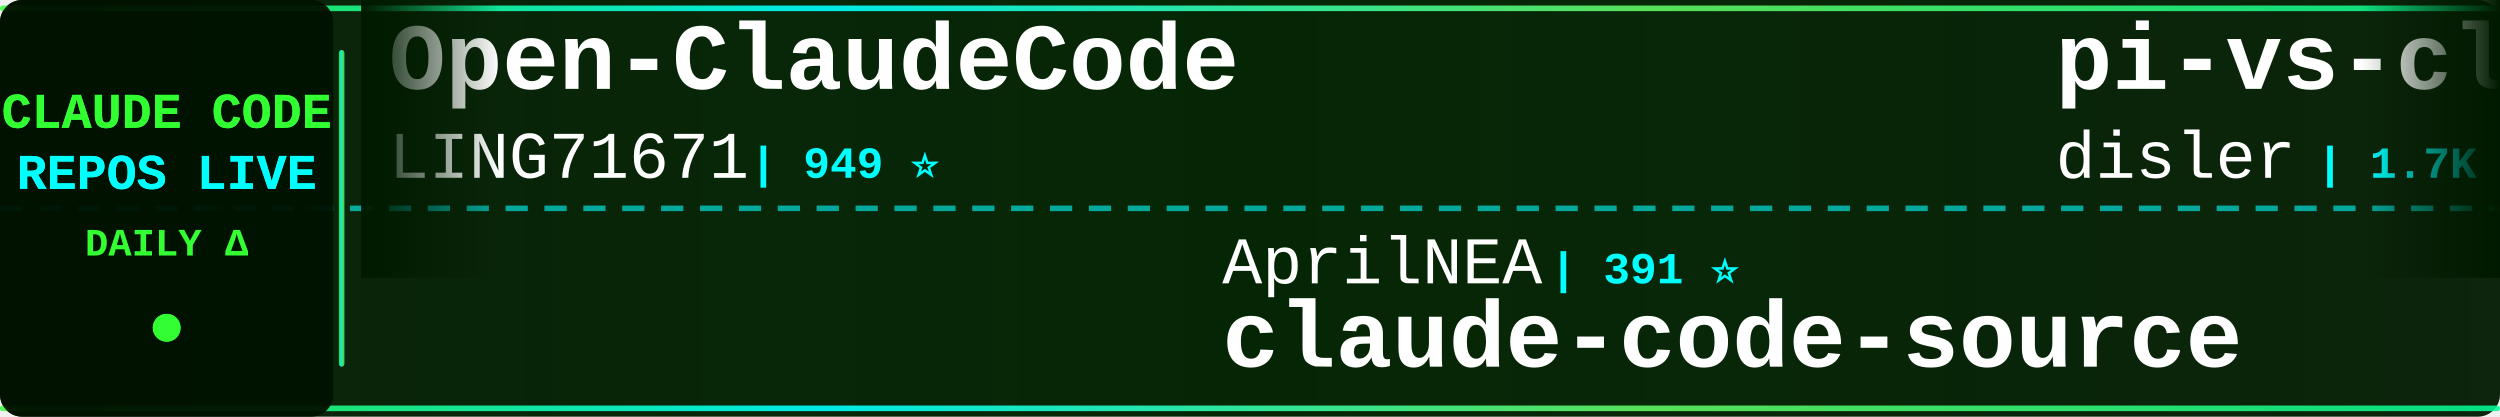
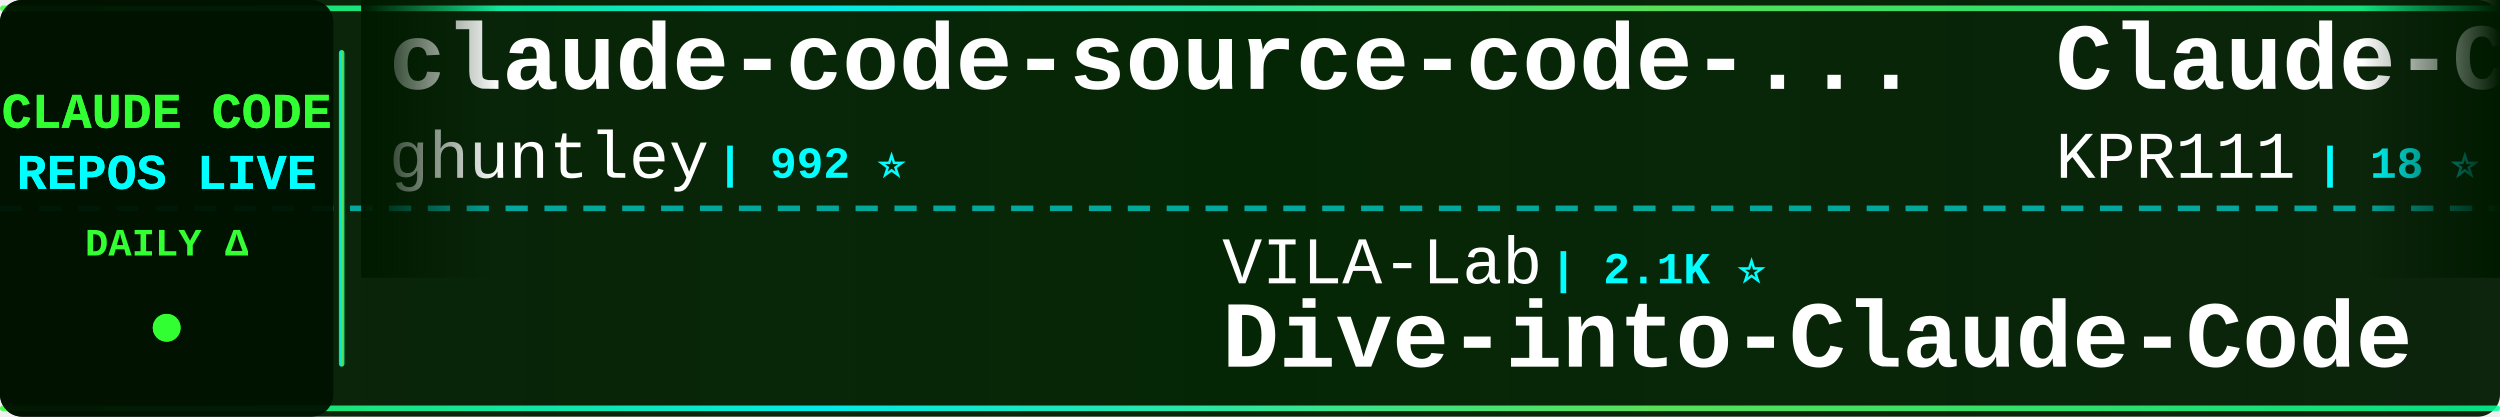
<svg xmlns="http://www.w3.org/2000/svg" width="900" height="150">
  <defs>
    <linearGradient id="tickerBg" x1="0%" y1="0%" x2="100%" y2="0%">
      <stop offset="0%" style="stop-color:#001a00;stop-opacity:0.95" />
      <stop offset="50%" style="stop-color:#002200;stop-opacity:0.98" />
      <stop offset="100%" style="stop-color:#001a00;stop-opacity:0.95" />
    </linearGradient>
    <linearGradient id="borderGrad" x1="0%" y1="0%" x2="100%" y2="0%">
      <stop offset="0%" style="stop-color:#33ff33;stop-opacity:0.85">
        <animate attributeName="stop-opacity" values="0.85;1;0.85" dur="2s" repeatCount="indefinite" />
      </stop>
      <stop offset="33%" style="stop-color:#00ffff;stop-opacity:0.9">
        <animate attributeName="stop-opacity" values="0.9;1;0.9" dur="2.2s" repeatCount="indefinite" />
      </stop>
      <stop offset="66%" style="stop-color:#66ff66;stop-opacity:0.85">
        <animate attributeName="stop-opacity" values="0.85;1;0.85" dur="1.8s" repeatCount="indefinite" />
      </stop>
      <stop offset="100%" style="stop-color:#00ff99;stop-opacity:0.85">
        <animate attributeName="stop-opacity" values="0.85;1;0.85" dur="2s" repeatCount="indefinite" />
      </stop>
    </linearGradient>
    <filter id="textGlow">
      <feGaussianBlur stdDeviation="0.1" result="coloredBlur" />
      <feMerge>
        <feMergeNode in="coloredBlur" />
        <feMergeNode in="SourceGraphic" />
      </feMerge>
    </filter>
    <filter id="metricGlow">
      <feGaussianBlur stdDeviation="0.2" result="coloredBlur" />
      <feMerge>
        <feMergeNode in="coloredBlur" />
        <feMergeNode in="SourceGraphic" />
      </feMerge>
    </filter>
    <linearGradient id="leftFade" x1="0%" y1="0%" x2="100%" y2="0%">
      <stop offset="0%" style="stop-color:#001a00;stop-opacity:1" />
      <stop offset="100%" style="stop-color:#001a00;stop-opacity:0" />
    </linearGradient>
    <linearGradient id="rightFade" x1="0%" y1="0%" x2="100%" y2="0%">
      <stop offset="0%" style="stop-color:#001a00;stop-opacity:0" />
      <stop offset="100%" style="stop-color:#001a00;stop-opacity:1" />
    </linearGradient>
  </defs>
  <rect width="900" height="150" fill="url(#tickerBg)" rx="8" />
  <rect x="0" y="2" width="900" height="2" fill="url(#borderGrad)" rx="1" />
  <rect x="0" y="146" width="900" height="2" fill="url(#borderGrad)" rx="1" />
  <line x1="0" y1="75" x2="900" y2="75" stroke="#00ffff" stroke-width="2" stroke-dasharray="8 6" opacity="0.6" />
  <rect x="0" y="0" width="120" height="150" fill="#001100" opacity="0.95" rx="8" />
  <text x="60" y="46" font-family="'Courier New', monospace" font-size="18" font-weight="bold" fill="#33ff33" text-anchor="middle" filter="url(#textGlow)">
    CLAUDE CODE
  </text>
  <text x="60" y="68" font-family="'Courier New', monospace" font-size="18" font-weight="bold" fill="#00ffff" text-anchor="middle" filter="url(#textGlow)">
    REPOS LIVE
  </text>
  <text x="60" y="92" font-family="'Courier New', monospace" font-size="14" font-weight="bold" fill="#33ff33" text-anchor="middle">
    DAILY Δ
  </text>
  <circle cx="60" cy="118" r="5" fill="#33ff33" filter="url(#metricGlow)">
    <animate attributeName="r" values="4;6;4" dur="1.5s" repeatCount="indefinite" />
    <animate attributeName="opacity" values="0.6;1;0.6" dur="1.5s" repeatCount="indefinite" />
  </circle>
  <rect x="122" y="18" width="2" height="114" fill="url(#borderGrad)" rx="1" />
  <clipPath id="tickerClip">
    <rect x="130" y="0" width="770" height="150" />
  </clipPath>
  <g clip-path="url(#tickerClip)">
    <g id="tickerItems">
      <animateTransform attributeName="transform" attributeType="XML" type="translate" from="0 0" to="-3000 0" dur="54s" repeatCount="indefinite" />
      <g transform="translate(0, 0)">
-         <text x="140" y="32" font-family="'Courier New', monospace" font-size="34" font-weight="bold" fill="#ffffff">Open-ClaudeCode</text>
-         <text x="140" y="64" font-family="'Courier New', monospace" font-size="24" font-weight="normal" fill="#ffffff" opacity="1.0">LING71671</text>
-         <text x="270" y="64" font-family="'Courier New', monospace" font-size="16" font-weight="bold" fill="#00ffff"> | 949 ⭐</text>
+         <text x="140" y="32" font-family="'Courier New', monospace" font-size="34" font-weight="bold" fill="#ffffff">claude-code-source-code-...</text>
+         <text x="140" y="64" font-family="'Courier New', monospace" font-size="24" font-weight="normal" fill="#ffffff" opacity="1.0">ghuntley</text>
+         <text x="258" y="64" font-family="'Courier New', monospace" font-size="16" font-weight="bold" fill="#00ffff"> | 992 ⭐</text>
      </g>
      <g transform="translate(300, 0)">
-         <text x="140" y="102" font-family="'Courier New', monospace" font-size="24" font-weight="normal" fill="#ffffff" opacity="1.0">AprilNEA</text>
-         <text x="258" y="102" font-family="'Courier New', monospace" font-size="16" font-weight="bold" fill="#00ffff"> | 391 ⭐</text>
-         <text x="140" y="132" font-family="'Courier New', monospace" font-size="34" font-weight="bold" fill="#ffffff">claude-code-source</text>
+         <text x="140" y="102" font-family="'Courier New', monospace" font-size="24" font-weight="normal" fill="#ffffff" opacity="1.0">VILA-Lab</text>
+         <text x="258" y="102" font-family="'Courier New', monospace" font-size="16" font-weight="bold" fill="#00ffff"> | 2.1K ⭐</text>
+         <text x="140" y="132" font-family="'Courier New', monospace" font-size="34" font-weight="bold" fill="#ffffff">Dive-into-Claude-Code</text>
      </g>
      <g transform="translate(600, 0)">
-         <text x="140" y="32" font-family="'Courier New', monospace" font-size="34" font-weight="bold" fill="#ffffff">pi-vs-claude-code</text>
-         <text x="140" y="64" font-family="'Courier New', monospace" font-size="24" font-weight="normal" fill="#ffffff" opacity="1.0">disler</text>
-         <text x="234" y="64" font-family="'Courier New', monospace" font-size="16" font-weight="bold" fill="#00ffff"> | 1.7K ⭐</text>
+         <text x="140" y="32" font-family="'Courier New', monospace" font-size="34" font-weight="bold" fill="#ffffff">Claude-Code</text>
+         <text x="140" y="64" font-family="'Courier New', monospace" font-size="24" font-weight="normal" fill="#ffffff" opacity="1.0">KPR111</text>
+         <text x="234" y="64" font-family="'Courier New', monospace" font-size="16" font-weight="bold" fill="#00ffff"> | 18 ⭐</text>
      </g>
      <g transform="translate(900, 0)">
-         <text x="140" y="102" font-family="'Courier New', monospace" font-size="24" font-weight="normal" fill="#ffffff" opacity="1.0">nicedreamzapp</text>
-         <text x="318" y="102" font-family="'Courier New', monospace" font-size="16" font-weight="bold" fill="#00ffff"> | 3.3K ⭐</text>
-         <text x="140" y="132" font-family="'Courier New', monospace" font-size="34" font-weight="bold" fill="#ffffff">claude-code-local</text>
+         <text x="140" y="102" font-family="'Courier New', monospace" font-size="24" font-weight="normal" fill="#ffffff" opacity="1.0">musistudio</text>
+         <text x="282" y="102" font-family="'Courier New', monospace" font-size="16" font-weight="bold" fill="#00ffff"> | 37.2K ⭐ +2</text>
+         <text x="140" y="132" font-family="'Courier New', monospace" font-size="34" font-weight="bold" fill="#ffffff">claude-code-router</text>
      </g>
      <g transform="translate(1200, 0)">
-         <text x="140" y="32" font-family="'Courier New', monospace" font-size="34" font-weight="bold" fill="#ffffff">claude-code-sourcemap</text>
-         <text x="140" y="64" font-family="'Courier New', monospace" font-size="24" font-weight="normal" fill="#ffffff" opacity="1.0">ChinaSiro</text>
-         <text x="270" y="64" font-family="'Courier New', monospace" font-size="16" font-weight="bold" fill="#00ffff"> | 9.7K ⭐</text>
+         <text x="140" y="32" font-family="'Courier New', monospace" font-size="34" font-weight="bold" fill="#ffffff">claude-code-prompts</text>
+         <text x="140" y="64" font-family="'Courier New', monospace" font-size="24" font-weight="normal" fill="#ffffff" opacity="1.0">repowise-dev</text>
+         <text x="306" y="64" font-family="'Courier New', monospace" font-size="16" font-weight="bold" fill="#00ffff"> | 1.2K ⭐</text>
      </g>
      <g transform="translate(1500, 0)">
-         <text x="140" y="102" font-family="'Courier New', monospace" font-size="24" font-weight="normal" fill="#ffffff" opacity="1.0">andrew-kramer-inno</text>
-         <text x="378" y="102" font-family="'Courier New', monospace" font-size="16" font-weight="bold" fill="#00ffff"> | 596 ⭐</text>
-         <text x="140" y="132" font-family="'Courier New', monospace" font-size="34" font-weight="bold" fill="#ffffff">claude-code-source-build</text>
+         <text x="140" y="102" font-family="'Courier New', monospace" font-size="24" font-weight="normal" fill="#ffffff" opacity="1.0">ponponon</text>
+         <text x="258" y="102" font-family="'Courier New', monospace" font-size="16" font-weight="bold" fill="#00ffff"> | 2.3K ⭐</text>
+         <text x="140" y="132" font-family="'Courier New', monospace" font-size="34" font-weight="bold" fill="#ffffff">claude_code_src</text>
      </g>
      <g transform="translate(1800, 0)">
-         <text x="140" y="32" font-family="'Courier New', monospace" font-size="34" font-weight="bold" fill="#ffffff">everything-claude-code-z...</text>
-         <text x="140" y="64" font-family="'Courier New', monospace" font-size="24" font-weight="normal" fill="#ffffff" opacity="1.0">xu-xiang</text>
-         <text x="258" y="64" font-family="'Courier New', monospace" font-size="16" font-weight="bold" fill="#00ffff"> | 1.9K ⭐</text>
+         <text x="140" y="32" font-family="'Courier New', monospace" font-size="34" font-weight="bold" fill="#ffffff">Claude-Code</text>
+         <text x="140" y="64" font-family="'Courier New', monospace" font-size="24" font-weight="normal" fill="#ffffff" opacity="1.0">OrcaWhisper</text>
+         <text x="294" y="64" font-family="'Courier New', monospace" font-size="16" font-weight="bold" fill="#00ffff"> | 96 ⭐</text>
      </g>
      <g transform="translate(2100, 0)">
-         <text x="140" y="102" font-family="'Courier New', monospace" font-size="24" font-weight="normal" fill="#ffffff" opacity="1.0">frankbria</text>
-         <text x="270" y="102" font-family="'Courier New', monospace" font-size="16" font-weight="bold" fill="#00ffff"> | 9.6K ⭐</text>
-         <text x="140" y="132" font-family="'Courier New', monospace" font-size="34" font-weight="bold" fill="#ffffff">ralph-claude-code</text>
+         <text x="140" y="102" font-family="'Courier New', monospace" font-size="24" font-weight="normal" fill="#ffffff" opacity="1.0">Chachamaru127</text>
+         <text x="318" y="102" font-family="'Courier New', monospace" font-size="16" font-weight="bold" fill="#00ffff"> | 3.1K ⭐</text>
+         <text x="140" y="132" font-family="'Courier New', monospace" font-size="34" font-weight="bold" fill="#ffffff">claude-code-harness</text>
      </g>
      <g transform="translate(2400, 0)">
-         <text x="140" y="32" font-family="'Courier New', monospace" font-size="34" font-weight="bold" fill="#ffffff">claude-code-security-rev...</text>
-         <text x="140" y="64" font-family="'Courier New', monospace" font-size="24" font-weight="normal" fill="#ffffff" opacity="1.0">anthropics</text>
-         <text x="282" y="64" font-family="'Courier New', monospace" font-size="16" font-weight="bold" fill="#00ffff"> | 6.2K ⭐</text>
+         <text x="140" y="32" font-family="'Courier New', monospace" font-size="34" font-weight="bold" fill="#ffffff">awesome-claude-code</text>
+         <text x="140" y="64" font-family="'Courier New', monospace" font-size="24" font-weight="normal" fill="#ffffff" opacity="1.0">jqueryscript</text>
+         <text x="306" y="64" font-family="'Courier New', monospace" font-size="16" font-weight="bold" fill="#00ffff"> | 513 ⭐</text>
      </g>
      <g transform="translate(2700, 0)">
-         <text x="140" y="102" font-family="'Courier New', monospace" font-size="24" font-weight="normal" fill="#ffffff" opacity="1.0">zstmfhy</text>
-         <text x="246" y="102" font-family="'Courier New', monospace" font-size="16" font-weight="bold" fill="#00ffff"> | 189 ⭐</text>
-         <text x="140" y="132" font-family="'Courier New', monospace" font-size="34" font-weight="bold" fill="#ffffff">Claude-code</text>
+         <text x="140" y="102" font-family="'Courier New', monospace" font-size="24" font-weight="normal" fill="#ffffff" opacity="1.0">777genius</text>
+         <text x="270" y="102" font-family="'Courier New', monospace" font-size="16" font-weight="bold" fill="#00ffff"> | 931 ⭐</text>
+         <text x="140" y="132" font-family="'Courier New', monospace" font-size="34" font-weight="bold" fill="#ffffff">claude-code-source-code</text>
      </g>
      <g transform="translate(3000, 0)">
-         <text x="140" y="32" font-family="'Courier New', monospace" font-size="34" font-weight="bold" fill="#ffffff">Open-ClaudeCode</text>
-         <text x="140" y="64" font-family="'Courier New', monospace" font-size="24" font-weight="normal" fill="#ffffff" opacity="1.0">LING71671</text>
-         <text x="270" y="64" font-family="'Courier New', monospace" font-size="16" font-weight="bold" fill="#00ffff"> | 949 ⭐</text>
+         <text x="140" y="32" font-family="'Courier New', monospace" font-size="34" font-weight="bold" fill="#ffffff">claude-code-source-code-...</text>
+         <text x="140" y="64" font-family="'Courier New', monospace" font-size="24" font-weight="normal" fill="#ffffff" opacity="1.0">ghuntley</text>
+         <text x="258" y="64" font-family="'Courier New', monospace" font-size="16" font-weight="bold" fill="#00ffff"> | 992 ⭐</text>
      </g>
      <g transform="translate(3300, 0)">
-         <text x="140" y="102" font-family="'Courier New', monospace" font-size="24" font-weight="normal" fill="#ffffff" opacity="1.0">AprilNEA</text>
-         <text x="258" y="102" font-family="'Courier New', monospace" font-size="16" font-weight="bold" fill="#00ffff"> | 391 ⭐</text>
-         <text x="140" y="132" font-family="'Courier New', monospace" font-size="34" font-weight="bold" fill="#ffffff">claude-code-source</text>
+         <text x="140" y="102" font-family="'Courier New', monospace" font-size="24" font-weight="normal" fill="#ffffff" opacity="1.0">VILA-Lab</text>
+         <text x="258" y="102" font-family="'Courier New', monospace" font-size="16" font-weight="bold" fill="#00ffff"> | 2.1K ⭐</text>
+         <text x="140" y="132" font-family="'Courier New', monospace" font-size="34" font-weight="bold" fill="#ffffff">Dive-into-Claude-Code</text>
      </g>
      <g transform="translate(3600, 0)">
-         <text x="140" y="32" font-family="'Courier New', monospace" font-size="34" font-weight="bold" fill="#ffffff">pi-vs-claude-code</text>
-         <text x="140" y="64" font-family="'Courier New', monospace" font-size="24" font-weight="normal" fill="#ffffff" opacity="1.0">disler</text>
-         <text x="234" y="64" font-family="'Courier New', monospace" font-size="16" font-weight="bold" fill="#00ffff"> | 1.7K ⭐</text>
+         <text x="140" y="32" font-family="'Courier New', monospace" font-size="34" font-weight="bold" fill="#ffffff">Claude-Code</text>
+         <text x="140" y="64" font-family="'Courier New', monospace" font-size="24" font-weight="normal" fill="#ffffff" opacity="1.0">KPR111</text>
+         <text x="234" y="64" font-family="'Courier New', monospace" font-size="16" font-weight="bold" fill="#00ffff"> | 18 ⭐</text>
      </g>
      <g transform="translate(3900, 0)">
-         <text x="140" y="102" font-family="'Courier New', monospace" font-size="24" font-weight="normal" fill="#ffffff" opacity="1.0">nicedreamzapp</text>
-         <text x="318" y="102" font-family="'Courier New', monospace" font-size="16" font-weight="bold" fill="#00ffff"> | 3.3K ⭐</text>
-         <text x="140" y="132" font-family="'Courier New', monospace" font-size="34" font-weight="bold" fill="#ffffff">claude-code-local</text>
+         <text x="140" y="102" font-family="'Courier New', monospace" font-size="24" font-weight="normal" fill="#ffffff" opacity="1.0">musistudio</text>
+         <text x="282" y="102" font-family="'Courier New', monospace" font-size="16" font-weight="bold" fill="#00ffff"> | 37.2K ⭐ +2</text>
+         <text x="140" y="132" font-family="'Courier New', monospace" font-size="34" font-weight="bold" fill="#ffffff">claude-code-router</text>
      </g>
    </g>
  </g>
  <rect x="130" y="0" width="50" height="100" fill="url(#leftFade)" />
  <rect x="850" y="0" width="50" height="100" fill="url(#rightFade)" />
</svg>
